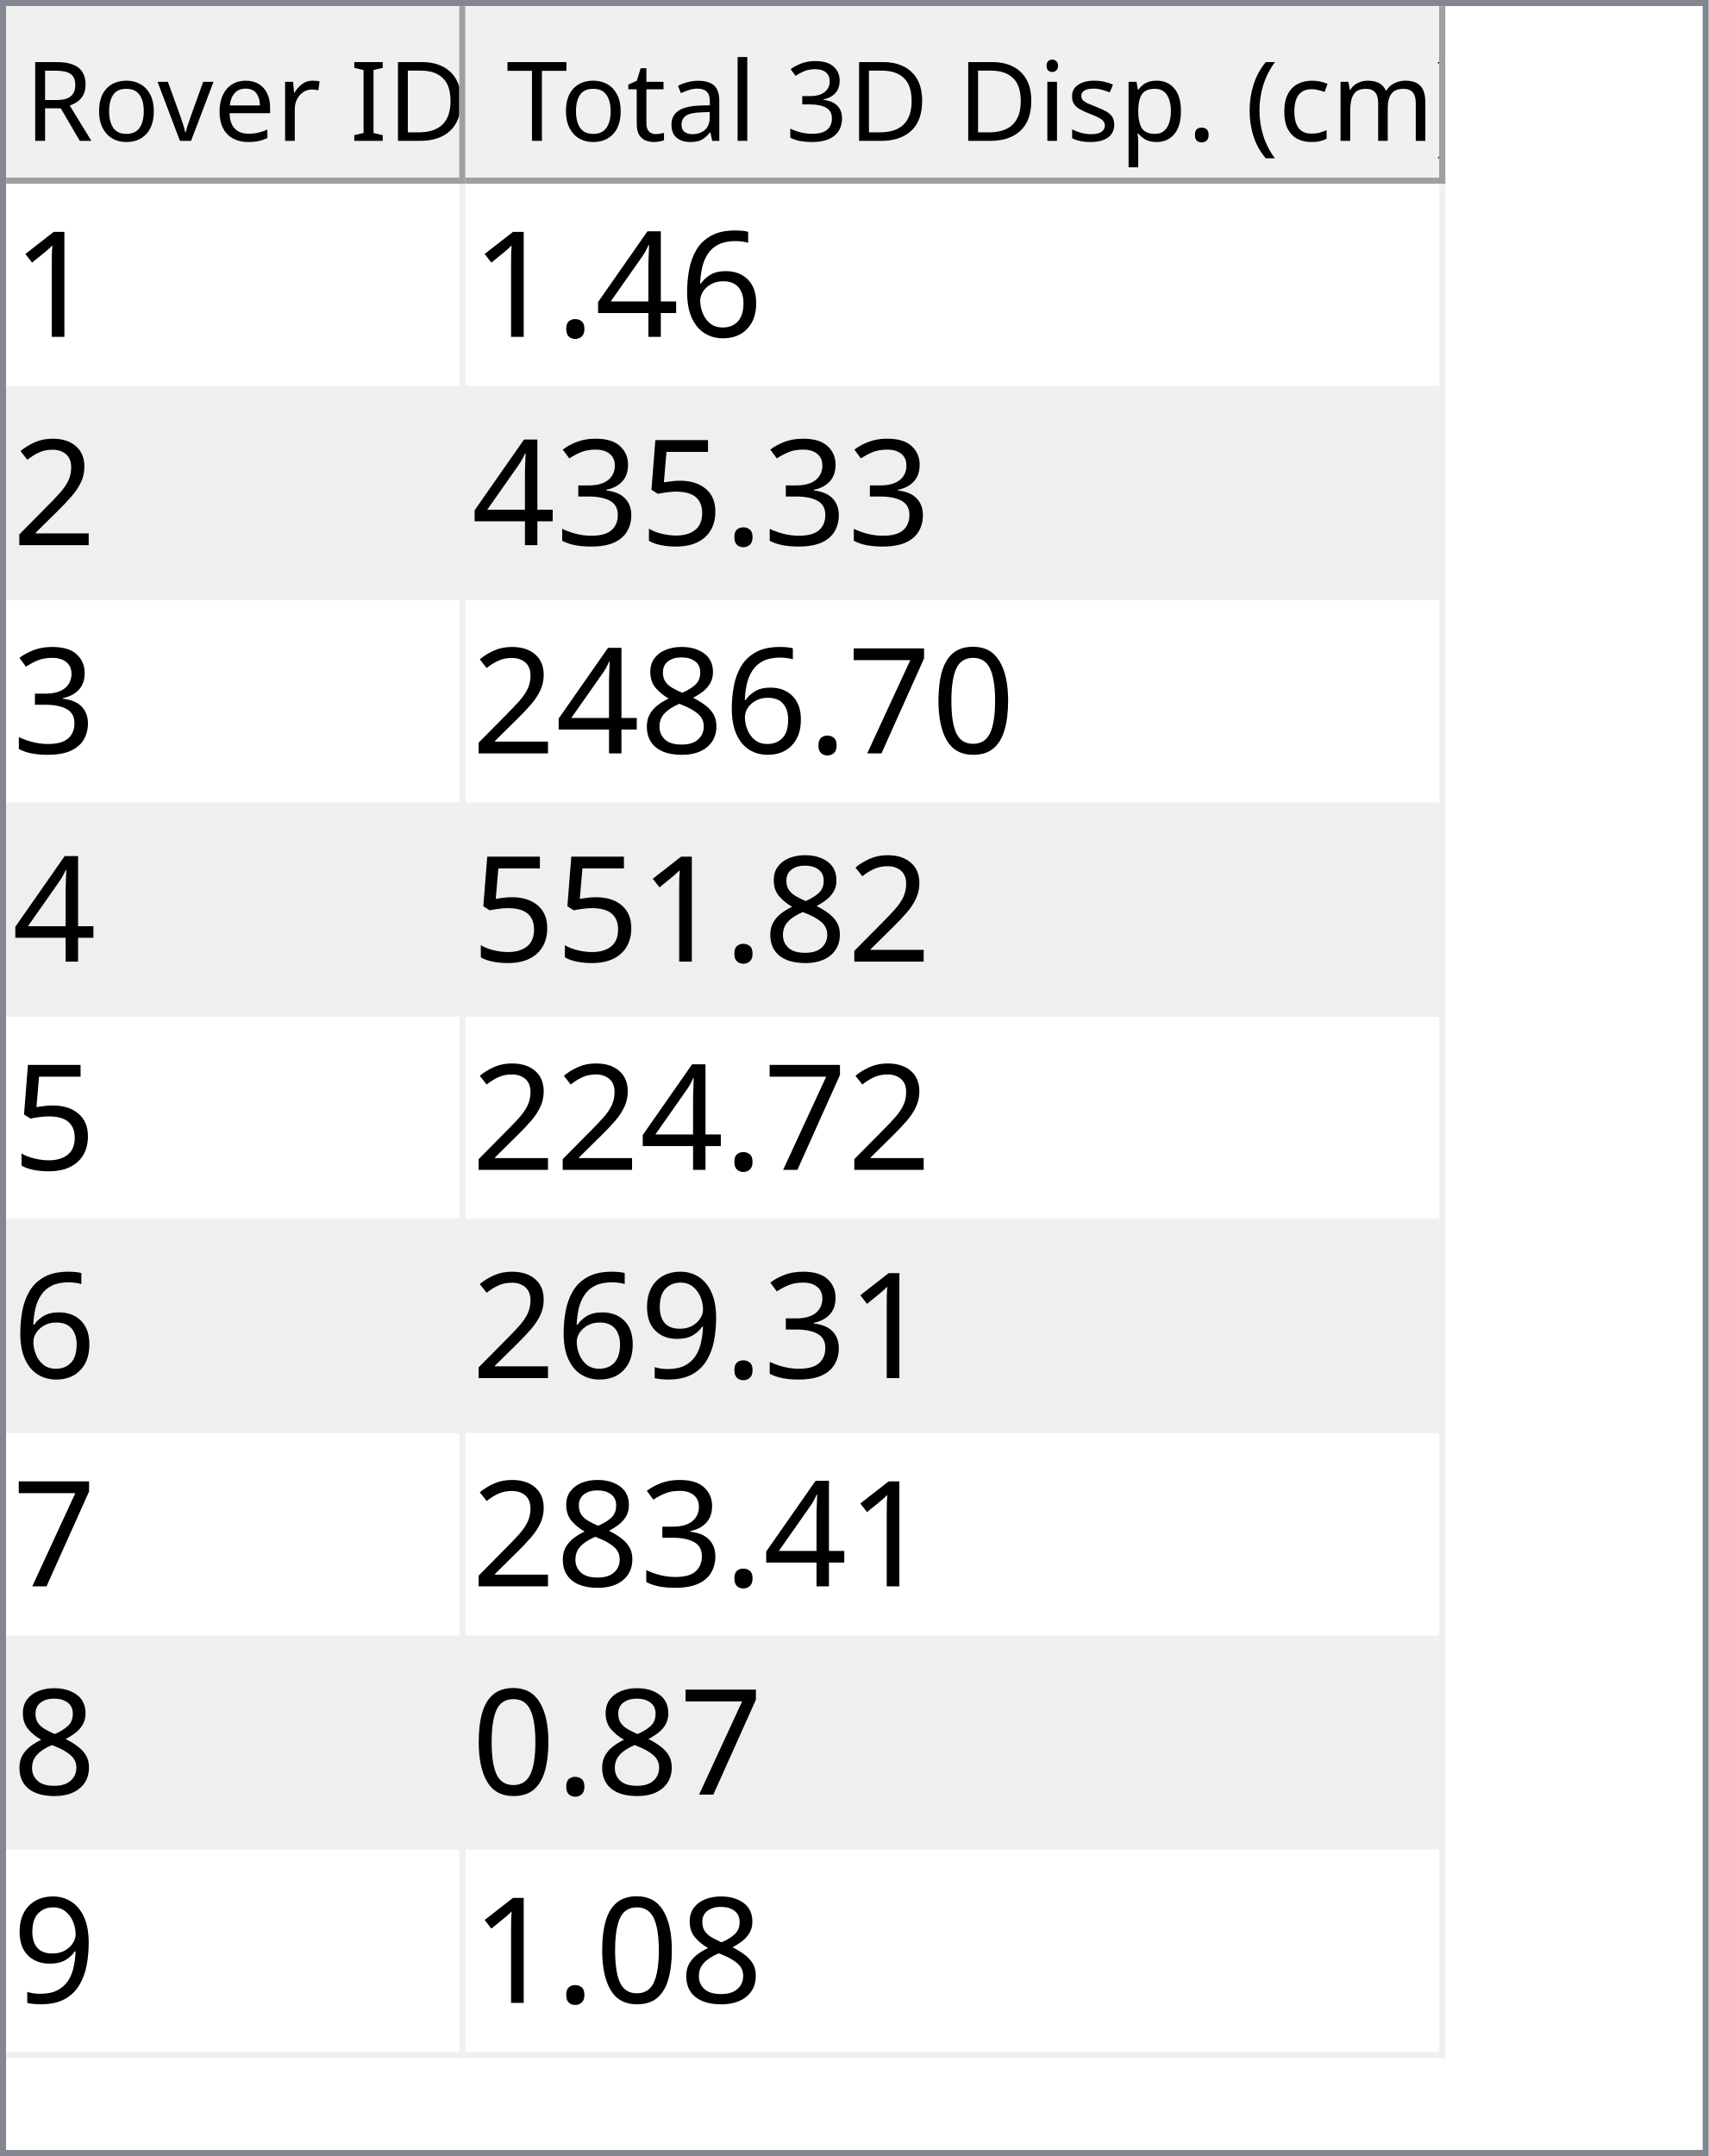
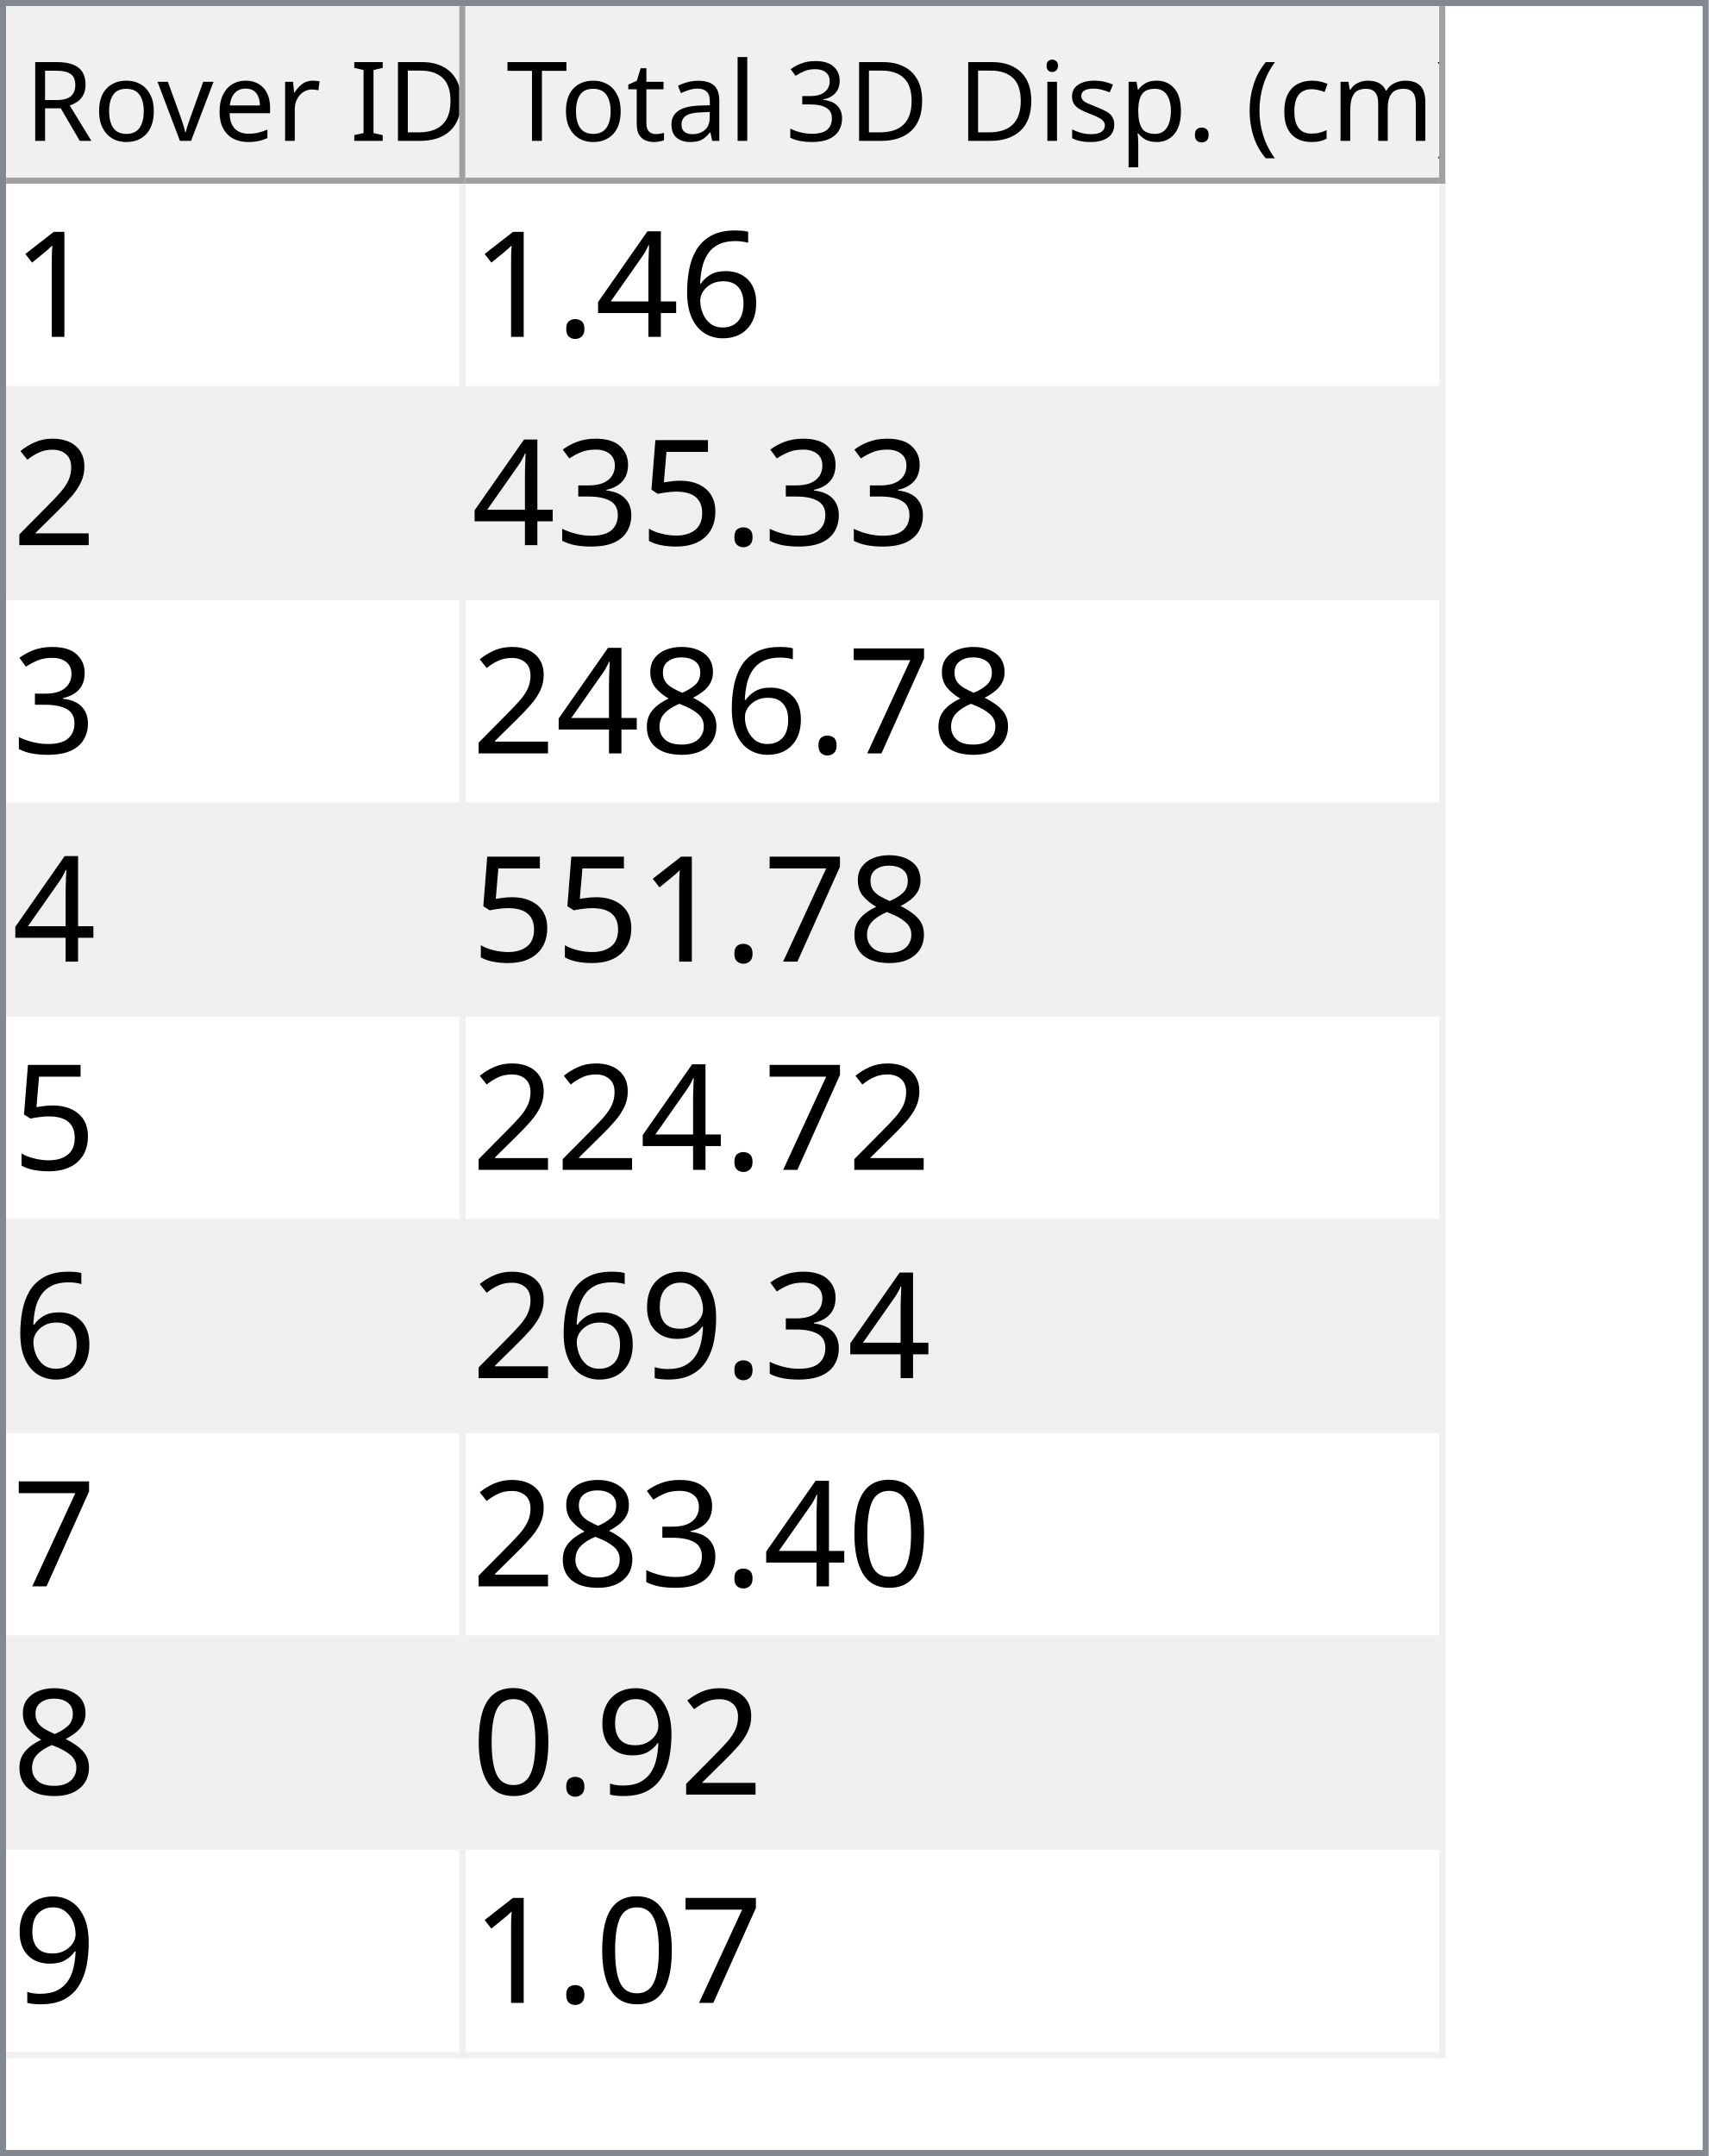
<svg xmlns="http://www.w3.org/2000/svg" style="fill-opacity:1; color-rendering:auto; color-interpolation:auto; text-rendering:auto; stroke:black; stroke-linecap:square; stroke-miterlimit:10; shape-rendering:auto; stroke-opacity:1; fill:black; stroke-dasharray:none; font-weight:normal; stroke-width:1; font-family:'Dialog'; font-style:normal; stroke-linejoin:miter; font-size:12px; stroke-dashoffset:0; image-rendering:auto;" width="279" height="352">
  <defs id="genericDefs" />
  <g>
    <defs id="defs1">
      <clipPath clipPathUnits="userSpaceOnUse" id="clipPath1">
        <path d="M0 0 L279 0 L279 352 L0 352 L0 0 Z" />
      </clipPath>
      <clipPath clipPathUnits="userSpaceOnUse" id="clipPath2">
        <path d="M0 0 L0 352 L279 352 L279 0 Z" />
      </clipPath>
      <clipPath clipPathUnits="userSpaceOnUse" id="clipPath3">
        <path d="M0 0 L0 29 L277 29 L277 0 Z" />
      </clipPath>
      <clipPath clipPathUnits="userSpaceOnUse" id="clipPath4">
        <path d="M0 0 L0 29 L75 29 L75 0 Z" />
      </clipPath>
      <clipPath clipPathUnits="userSpaceOnUse" id="clipPath5">
        <path d="M1 1 L1 28 L74 28 L74 1 Z" />
      </clipPath>
      <clipPath clipPathUnits="userSpaceOnUse" id="clipPath6">
        <path d="M0 0 L0 27 L73 27 L73 0 Z" />
      </clipPath>
      <clipPath clipPathUnits="userSpaceOnUse" id="clipPath7">
        <path d="M-0.5 -0.5 L-0.5 28.5 L74.5 28.5 L74.5 -0.5 Z" />
      </clipPath>
      <clipPath clipPathUnits="userSpaceOnUse" id="clipPath8">
        <path d="M0 0 L0 29 L160 29 L160 0 Z" />
      </clipPath>
      <clipPath clipPathUnits="userSpaceOnUse" id="clipPath9">
        <path d="M1 1 L1 28 L159 28 L159 1 Z" />
      </clipPath>
      <clipPath clipPathUnits="userSpaceOnUse" id="clipPath10">
        <path d="M0 0 L0 27 L158 27 L158 0 Z" />
      </clipPath>
      <clipPath clipPathUnits="userSpaceOnUse" id="clipPath11">
        <path d="M-0.5 -0.5 L-0.5 28.5 L159.5 28.5 L159.5 -0.5 Z" />
      </clipPath>
      <clipPath clipPathUnits="userSpaceOnUse" id="clipPath12">
        <path d="M0 0 L0 321 L277 321 L277 0 Z" />
      </clipPath>
      <clipPath clipPathUnits="userSpaceOnUse" id="clipPath13">
        <path d="M0 0 L0 306 L235 306 L235 0 Z" />
      </clipPath>
      <clipPath clipPathUnits="userSpaceOnUse" id="clipPath14">
        <path d="M-0.5 -0.5 L-0.5 305.5 L234.5 305.5 L234.5 -0.5 Z" />
      </clipPath>
      <clipPath clipPathUnits="userSpaceOnUse" id="clipPath15">
        <path d="M0 0 L0 33 L74 33 L74 0 Z" />
      </clipPath>
      <clipPath clipPathUnits="userSpaceOnUse" id="clipPath16">
        <path d="M0 0 L0 33 L159 33 L159 0 Z" />
      </clipPath>
      <font horiz-adv-x="64.551" id="font1">
        <font-face ascent="107.91" descent="25.098" units-per-em="100" style="font-style:normal; font-family:Segoe UI; font-weight:normal;" />
        <missing-glyph horiz-adv-x="64.551" d="M8.109 0 L8.109 68.266 L56.453 68.266 L56.453 0 L8.109 0 ZM15.328 7.234 L49.219 7.234 L49.219 61.031 L15.328 61.031 L15.328 7.234 Z" />
        <glyph unicode="D" horiz-adv-x="70.117" d="M9.188 0 L9.188 70.016 L28.516 70.016 Q65.531 70.016 65.531 35.891 Q65.531 19.672 55.25 9.836 Q44.969 0 27.734 0 L9.188 0 ZM17.391 62.594 L17.391 7.422 L27.828 7.422 Q41.609 7.422 49.273 14.797 Q56.938 22.172 56.938 35.688 Q56.938 62.594 28.328 62.594 L17.391 62.594 Z" />
        <glyph unicode="I" horiz-adv-x="26.611" d="M17.391 0 L9.188 0 L9.188 70.016 L17.391 70.016 L17.391 0 Z" />
        <glyph unicode=" " horiz-adv-x="27.393" d="" />
        <glyph unicode="r" horiz-adv-x="34.766" d="M34.188 41.891 Q32.078 43.5 28.125 43.5 Q23 43.5 19.555 38.672 Q16.109 33.844 16.109 25.484 L16.109 0 L8.109 0 L8.109 50 L16.109 50 L16.109 39.703 L16.312 39.703 Q18.016 44.969 21.531 47.922 Q25.047 50.875 29.391 50.875 Q32.516 50.875 34.188 50.203 L34.188 41.891 Z" />
        <glyph unicode="e" horiz-adv-x="52.295" d="M48.297 23 L12.984 23 Q13.188 14.656 17.484 10.109 Q21.781 5.562 29.297 5.562 Q37.75 5.562 44.828 11.141 L44.828 3.609 Q38.234 -1.172 27.391 -1.172 Q16.797 -1.172 10.742 5.641 Q4.688 12.453 4.688 24.812 Q4.688 36.469 11.305 43.82 Q17.922 51.172 27.734 51.172 Q37.547 51.172 42.922 44.828 Q48.297 38.484 48.297 27.203 L48.297 23 ZM40.094 29.781 Q40.047 36.719 36.75 40.578 Q33.453 44.438 27.594 44.438 Q21.922 44.438 17.969 40.383 Q14.016 36.328 13.094 29.781 L40.094 29.781 Z" />
        <glyph unicode="v" horiz-adv-x="47.9" d="M47.406 50 L27.484 0 L19.625 0 L0.688 50 L9.469 50 L22.172 13.672 Q23.578 9.672 23.922 6.688 L24.125 6.688 Q24.609 10.453 25.688 13.484 L38.969 50 L47.406 50 Z" />
        <glyph unicode="o" horiz-adv-x="58.594" d="M29 -1.172 Q17.922 -1.172 11.305 5.836 Q4.688 12.844 4.688 24.422 Q4.688 37.016 11.57 44.094 Q18.453 51.172 30.172 51.172 Q41.359 51.172 47.633 44.289 Q53.906 37.406 53.906 25.203 Q53.906 13.234 47.141 6.031 Q40.375 -1.172 29 -1.172 ZM29.594 44.438 Q21.875 44.438 17.383 39.188 Q12.891 33.938 12.891 24.703 Q12.891 15.828 17.43 10.695 Q21.969 5.562 29.594 5.562 Q37.359 5.562 41.531 10.594 Q45.703 15.625 45.703 24.906 Q45.703 34.281 41.531 39.359 Q37.359 44.438 29.594 44.438 Z" />
        <glyph unicode="R" horiz-adv-x="59.814" d="M59.375 0 L49.609 0 L37.891 19.625 Q36.281 22.359 34.766 24.289 Q33.25 26.219 31.664 27.438 Q30.078 28.656 28.25 29.219 Q26.422 29.781 24.125 29.781 L17.391 29.781 L17.391 0 L9.188 0 L9.188 70.016 L30.078 70.016 Q34.672 70.016 38.555 68.867 Q42.438 67.719 45.289 65.375 Q48.141 63.031 49.758 59.547 Q51.375 56.062 51.375 51.375 Q51.375 47.703 50.273 44.656 Q49.172 41.609 47.148 39.211 Q45.125 36.812 42.266 35.133 Q39.406 33.453 35.844 32.516 L35.844 32.328 Q37.594 31.547 38.891 30.547 Q40.188 29.547 41.359 28.18 Q42.531 26.812 43.68 25.078 Q44.828 23.344 46.234 21.047 L59.375 0 ZM17.391 62.594 L17.391 37.203 L28.516 37.203 Q31.594 37.203 34.203 38.133 Q36.812 39.062 38.719 40.797 Q40.625 42.531 41.703 45.047 Q42.781 47.562 42.781 50.688 Q42.781 56.297 39.141 59.445 Q35.5 62.594 28.609 62.594 L17.391 62.594 Z" />
        <glyph unicode=")" horiz-adv-x="30.176" d="M8.297 -15.922 L1.172 -15.922 Q16.406 2.344 16.406 26.812 Q16.406 51.469 1.078 70.016 L8.297 70.016 Q23.531 52.156 23.531 26.703 Q23.531 1.375 8.297 -15.922 Z" />
        <glyph unicode="m" horiz-adv-x="86.133" d="M79.109 0 L71.094 0 L71.094 28.719 Q71.094 37.016 68.531 40.727 Q65.969 44.438 59.906 44.438 Q54.781 44.438 51.195 39.75 Q47.609 35.062 47.609 28.516 L47.609 0 L39.594 0 L39.594 29.688 Q39.594 44.438 28.219 44.438 Q22.953 44.438 19.531 40.016 Q16.109 35.594 16.109 28.516 L16.109 0 L8.109 0 L8.109 50 L16.109 50 L16.109 42.094 L16.312 42.094 Q21.625 51.172 31.844 51.172 Q36.969 51.172 40.773 48.312 Q44.578 45.453 46 40.828 Q51.562 51.172 62.594 51.172 Q79.109 51.172 79.109 30.812 L79.109 0 Z" />
        <glyph unicode="c" horiz-adv-x="46.191" d="M42.188 2.297 Q36.422 -1.172 28.516 -1.172 Q17.828 -1.172 11.258 5.789 Q4.688 12.75 4.688 23.828 Q4.688 36.188 11.766 43.68 Q18.844 51.172 30.672 51.172 Q37.25 51.172 42.281 48.734 L42.281 40.531 Q36.719 44.438 30.375 44.438 Q22.703 44.438 17.797 38.945 Q12.891 33.453 12.891 24.516 Q12.891 15.719 17.508 10.641 Q22.125 5.562 29.891 5.562 Q36.422 5.562 42.188 9.906 L42.188 2.297 Z" />
        <glyph unicode="(" horiz-adv-x="30.176" d="M29.109 -15.922 L21.969 -15.922 Q6.844 1.375 6.844 26.703 Q6.844 52.156 21.969 70.016 L29.203 70.016 Q13.875 51.469 13.875 26.812 Q13.875 2.344 29.109 -15.922 Z" />
        <glyph unicode="." horiz-adv-x="21.68" d="M10.891 -1.078 Q8.641 -1.078 7.055 0.539 Q5.469 2.156 5.469 4.391 Q5.469 6.641 7.055 8.273 Q8.641 9.906 10.891 9.906 Q13.188 9.906 14.797 8.273 Q16.406 6.641 16.406 4.391 Q16.406 2.156 14.797 0.539 Q13.188 -1.078 10.891 -1.078 Z" />
        <glyph unicode="p" horiz-adv-x="58.789" d="M16.312 7.234 L16.109 7.234 L16.109 -23 L8.109 -23 L8.109 50 L16.109 50 L16.109 41.219 L16.312 41.219 Q22.219 51.172 33.594 51.172 Q43.266 51.172 48.688 44.461 Q54.109 37.75 54.109 26.469 Q54.109 13.922 48 6.375 Q41.891 -1.172 31.297 -1.172 Q21.578 -1.172 16.312 7.234 ZM16.109 27.391 L16.109 20.406 Q16.109 14.203 20.141 9.883 Q24.172 5.562 30.375 5.562 Q37.641 5.562 41.773 11.133 Q45.906 16.703 45.906 26.609 Q45.906 34.969 42.047 39.703 Q38.188 44.438 31.594 44.438 Q24.609 44.438 20.359 39.578 Q16.109 34.719 16.109 27.391 Z" />
        <glyph unicode="s" horiz-adv-x="42.432" d="M5.078 1.812 L5.078 10.406 Q11.625 5.562 19.484 5.562 Q30.031 5.562 30.031 12.594 Q30.031 14.594 29.125 15.992 Q28.219 17.391 26.68 18.461 Q25.141 19.531 23.07 20.383 Q21 21.234 18.609 22.172 Q15.281 23.484 12.766 24.828 Q10.25 26.172 8.57 27.859 Q6.891 29.547 6.031 31.695 Q5.172 33.844 5.172 36.719 Q5.172 40.234 6.789 42.945 Q8.406 45.656 11.086 47.484 Q13.766 49.312 17.211 50.242 Q20.656 51.172 24.312 51.172 Q30.812 51.172 35.938 48.922 L35.938 40.828 Q30.422 44.438 23.25 44.438 Q21 44.438 19.195 43.922 Q17.391 43.406 16.094 42.477 Q14.797 41.547 14.086 40.258 Q13.375 38.969 13.375 37.406 Q13.375 35.453 14.086 34.133 Q14.797 32.812 16.164 31.789 Q17.531 30.766 19.484 29.938 Q21.438 29.109 23.922 28.125 Q27.25 26.859 29.883 25.516 Q32.516 24.172 34.375 22.484 Q36.234 20.797 37.234 18.602 Q38.234 16.406 38.234 13.375 Q38.234 9.672 36.602 6.938 Q34.969 4.203 32.234 2.398 Q29.5 0.594 25.93 -0.289 Q22.359 -1.172 18.453 -1.172 Q10.75 -1.172 5.078 1.812 Z" />
        <glyph unicode="i" horiz-adv-x="24.219" d="M12.203 62.703 Q10.062 62.703 8.547 64.164 Q7.031 65.625 7.031 67.875 Q7.031 70.125 8.547 71.609 Q10.062 73.094 12.203 73.094 Q14.406 73.094 15.945 71.609 Q17.484 70.125 17.484 67.875 Q17.484 65.719 15.945 64.211 Q14.406 62.703 12.203 62.703 ZM16.109 0 L8.109 0 L8.109 50 L16.109 50 L16.109 0 Z" />
        <glyph unicode="3" horiz-adv-x="53.906" d="M46.531 19.828 Q46.531 15.094 44.75 11.211 Q42.969 7.328 39.719 4.57 Q36.469 1.812 31.93 0.297 Q27.391 -1.219 21.922 -1.219 Q11.922 -1.219 6 2.594 L6 11.188 Q13.094 5.609 22.219 5.609 Q25.875 5.609 28.828 6.539 Q31.781 7.469 33.906 9.227 Q36.031 10.984 37.18 13.477 Q38.328 15.969 38.328 19.094 Q38.328 32.812 18.797 32.812 L12.984 32.812 L12.984 39.594 L18.5 39.594 Q35.797 39.594 35.797 52.484 Q35.797 64.406 22.609 64.406 Q15.188 64.406 8.688 59.422 L8.688 67.188 Q15.375 71.188 24.609 71.188 Q29 71.188 32.57 69.969 Q36.141 68.75 38.68 66.555 Q41.219 64.359 42.609 61.281 Q44 58.203 44 54.5 Q44 40.672 30.031 36.719 L30.031 36.531 Q33.594 36.141 36.625 34.797 Q39.656 33.453 41.852 31.305 Q44.047 29.156 45.289 26.25 Q46.531 23.344 46.531 19.828 Z" />
        <glyph unicode="l" horiz-adv-x="24.219" d="M16.109 0 L8.109 0 L8.109 74.031 L16.109 74.031 L16.109 0 Z" />
        <glyph unicode="a" horiz-adv-x="50.879" d="M43.891 0 L35.891 0 L35.891 7.812 L35.688 7.812 Q30.469 -1.172 20.312 -1.172 Q12.844 -1.172 8.617 2.781 Q4.391 6.734 4.391 13.281 Q4.391 27.297 20.906 29.594 L35.891 31.688 Q35.891 44.438 25.594 44.438 Q16.547 44.438 9.281 38.281 L9.281 46.484 Q16.656 51.172 26.266 51.172 Q43.891 51.172 43.891 32.516 L43.891 0 ZM35.891 25.297 L23.828 23.641 Q18.266 22.859 15.43 20.875 Q12.594 18.891 12.594 13.875 Q12.594 10.203 15.211 7.883 Q17.828 5.562 22.172 5.562 Q28.125 5.562 32.008 9.742 Q35.891 13.922 35.891 20.312 L35.891 25.297 Z" />
        <glyph unicode="t" horiz-adv-x="33.887" d="M31.297 0.484 Q28.469 -1.078 23.828 -1.078 Q10.688 -1.078 10.688 13.578 L10.688 43.172 L2.094 43.172 L2.094 50 L10.688 50 L10.688 62.203 L18.703 64.797 L18.703 50 L31.297 50 L31.297 43.172 L18.703 43.172 L18.703 14.984 Q18.703 9.969 20.414 7.82 Q22.125 5.672 26.078 5.672 Q29.109 5.672 31.297 7.328 L31.297 0.484 Z" />
        <glyph unicode="T" horiz-adv-x="52.393" d="M50.594 62.594 L30.375 62.594 L30.375 0 L22.172 0 L22.172 62.594 L2 62.594 L2 70.016 L50.594 70.016 L50.594 62.594 Z" />
      </font>
      <font horiz-adv-x="75.0" id="font2">
        <font-face ascent="100.537" descent="21.973" units-per-em="100" style="font-style:normal; font-family:sans-serif; font-weight:normal;" />
        <missing-glyph horiz-adv-x="75.0" d="M12.5 0 L12.5 62.5 L62.5 62.5 L62.5 0 L12.5 0 ZM14.062 1.562 L60.938 1.562 L60.938 60.938 L14.062 60.938 L14.062 1.562 Z" />
        <glyph unicode="1" horiz-adv-x="55.615" d="M37.25 0 L28.469 0 L28.469 56 Q25.297 52.984 20.141 49.953 Q14.984 46.922 10.891 45.406 L10.891 53.906 Q18.266 57.375 23.781 62.305 Q29.297 67.234 31.594 71.875 L37.25 71.875 L37.25 0 Z" />
        <glyph unicode="6" horiz-adv-x="55.615" d="M49.75 54.047 L41.016 53.375 Q39.844 58.547 37.703 60.891 Q34.125 64.656 28.906 64.656 Q24.703 64.656 21.531 62.312 Q17.391 59.281 14.992 53.469 Q12.594 47.656 12.5 36.922 Q15.672 41.75 20.266 44.094 Q24.859 46.438 29.891 46.438 Q38.672 46.438 44.852 39.969 Q51.031 33.5 51.031 23.25 Q51.031 16.5 48.125 10.719 Q45.219 4.938 40.141 1.859 Q35.062 -1.219 28.609 -1.219 Q17.625 -1.219 10.695 6.859 Q3.766 14.938 3.766 33.5 Q3.766 54.25 11.422 63.672 Q18.109 71.875 29.438 71.875 Q37.891 71.875 43.289 67.141 Q48.688 62.406 49.75 54.047 ZM13.875 23.188 Q13.875 18.656 15.797 14.508 Q17.719 10.359 21.188 8.18 Q24.656 6 28.469 6 Q34.031 6 38.039 10.492 Q42.047 14.984 42.047 22.703 Q42.047 30.125 38.086 34.398 Q34.125 38.672 28.125 38.672 Q22.172 38.672 18.023 34.398 Q13.875 30.125 13.875 23.188 Z" />
        <glyph unicode="4" horiz-adv-x="55.615" d="M32.328 0 L32.328 17.141 L1.266 17.141 L1.266 25.203 L33.938 71.578 L41.109 71.578 L41.109 25.203 L50.781 25.203 L50.781 17.141 L41.109 17.141 L41.109 0 L32.328 0 ZM32.328 25.203 L32.328 57.469 L9.906 25.203 L32.328 25.203 Z" />
        <glyph unicode="." horiz-adv-x="27.783" d="M9.078 0 L9.078 10.016 L19.094 10.016 L19.094 0 L9.078 0 Z" />
        <glyph unicode="2" horiz-adv-x="55.615" d="M50.344 8.453 L50.344 0 L3.031 0 Q2.938 3.172 4.047 6.109 Q5.859 10.938 9.836 15.625 Q13.812 20.312 21.344 26.469 Q33.016 36.031 37.117 41.625 Q41.219 47.219 41.219 52.203 Q41.219 57.422 37.477 61.008 Q33.734 64.594 27.734 64.594 Q21.391 64.594 17.578 60.789 Q13.766 56.984 13.719 50.25 L4.688 51.172 Q5.609 61.281 11.664 66.578 Q17.719 71.875 27.938 71.875 Q38.234 71.875 44.242 66.164 Q50.25 60.453 50.25 52 Q50.25 47.703 48.492 43.555 Q46.734 39.406 42.656 34.812 Q38.578 30.219 29.109 22.219 Q21.188 15.578 18.945 13.211 Q16.703 10.844 15.234 8.453 L50.344 8.453 Z" />
        <glyph unicode="5" horiz-adv-x="55.615" d="M4.156 18.75 L13.375 19.531 Q14.406 12.797 18.141 9.398 Q21.875 6 27.156 6 Q33.5 6 37.891 10.789 Q42.281 15.578 42.281 23.484 Q42.281 31 38.062 35.352 Q33.844 39.703 27 39.703 Q22.75 39.703 19.336 37.773 Q15.922 35.844 13.969 32.766 L5.719 33.844 L12.641 70.609 L48.25 70.609 L48.25 62.203 L19.672 62.203 L15.828 42.969 Q22.266 47.469 29.344 47.469 Q38.719 47.469 45.164 40.969 Q51.609 34.469 51.609 24.266 Q51.609 14.547 45.953 7.469 Q39.062 -1.219 27.156 -1.219 Q17.391 -1.219 11.211 4.25 Q5.031 9.719 4.156 18.75 Z" />
        <glyph unicode="3" horiz-adv-x="55.615" d="M4.203 18.891 L12.984 20.062 Q14.5 12.594 18.141 9.297 Q21.781 6 27 6 Q33.203 6 37.477 10.297 Q41.75 14.594 41.75 20.953 Q41.75 27 37.797 30.93 Q33.844 34.859 27.734 34.859 Q25.25 34.859 21.531 33.891 L22.516 41.609 Q23.391 41.5 23.922 41.5 Q29.547 41.5 34.039 44.43 Q38.531 47.359 38.531 53.469 Q38.531 58.297 35.258 61.477 Q31.984 64.656 26.812 64.656 Q21.688 64.656 18.266 61.43 Q14.844 58.203 13.875 51.766 L5.078 53.328 Q6.688 62.156 12.398 67.016 Q18.109 71.875 26.609 71.875 Q32.469 71.875 37.398 69.359 Q42.328 66.844 44.945 62.5 Q47.562 58.156 47.562 53.266 Q47.562 48.641 45.07 44.828 Q42.578 41.016 37.703 38.766 Q44.047 37.312 47.562 32.695 Q51.078 28.078 51.078 21.141 Q51.078 11.766 44.242 5.25 Q37.406 -1.266 26.953 -1.266 Q17.531 -1.266 11.305 4.352 Q5.078 9.969 4.203 18.891 Z" />
-         <glyph unicode="0" horiz-adv-x="55.615" d="M4.156 35.297 Q4.156 48 6.766 55.742 Q9.375 63.484 14.523 67.68 Q19.672 71.875 27.484 71.875 Q33.25 71.875 37.594 69.555 Q41.938 67.234 44.773 62.867 Q47.609 58.5 49.219 52.227 Q50.828 45.953 50.828 35.297 Q50.828 22.703 48.242 14.969 Q45.656 7.234 40.508 3.008 Q35.359 -1.219 27.484 -1.219 Q17.141 -1.219 11.234 6.203 Q4.156 15.141 4.156 35.297 ZM13.188 35.297 Q13.188 17.672 17.312 11.836 Q21.438 6 27.484 6 Q33.547 6 37.672 11.859 Q41.797 17.719 41.797 35.297 Q41.797 52.984 37.672 58.789 Q33.547 64.594 27.391 64.594 Q21.344 64.594 17.719 59.469 Q13.188 52.938 13.188 35.297 Z" />
        <glyph unicode="7" horiz-adv-x="55.615" d="M4.734 62.203 L4.734 70.656 L51.078 70.656 L51.078 63.812 Q44.234 56.547 37.523 44.484 Q30.812 32.422 27.156 19.672 Q24.516 10.688 23.781 0 L14.75 0 Q14.891 8.453 18.062 20.414 Q21.234 32.375 27.172 43.484 Q33.109 54.594 39.797 62.203 L4.734 62.203 Z" />
        <glyph unicode="8" horiz-adv-x="55.615" d="M17.672 38.812 Q12.203 40.828 9.57 44.539 Q6.938 48.25 6.938 53.422 Q6.938 61.234 12.555 66.555 Q18.172 71.875 27.484 71.875 Q36.859 71.875 42.578 66.43 Q48.297 60.984 48.297 53.172 Q48.297 48.188 45.68 44.508 Q43.062 40.828 37.75 38.812 Q44.344 36.672 47.781 31.883 Q51.219 27.094 51.219 20.453 Q51.219 11.281 44.727 5.031 Q38.234 -1.219 27.641 -1.219 Q17.047 -1.219 10.547 5.055 Q4.047 11.328 4.047 20.703 Q4.047 27.688 7.594 32.398 Q11.141 37.109 17.672 38.812 ZM15.922 53.719 Q15.922 48.641 19.195 45.414 Q22.469 42.188 27.688 42.188 Q32.766 42.188 36.016 45.383 Q39.266 48.578 39.266 53.219 Q39.266 58.062 35.914 61.359 Q32.562 64.656 27.594 64.656 Q22.562 64.656 19.242 61.43 Q15.922 58.203 15.922 53.719 ZM13.094 20.656 Q13.094 16.891 14.875 13.375 Q16.656 9.859 20.172 7.93 Q23.688 6 27.734 6 Q34.031 6 38.133 10.055 Q42.234 14.109 42.234 20.359 Q42.234 26.703 38.016 30.859 Q33.797 35.016 27.438 35.016 Q21.234 35.016 17.164 30.914 Q13.094 26.812 13.094 20.656 Z" />
        <glyph unicode="9" horiz-adv-x="55.615" d="M5.469 16.547 L13.922 17.328 Q14.984 11.375 18.016 8.688 Q21.047 6 25.781 6 Q29.828 6 32.883 7.859 Q35.938 9.719 37.891 12.82 Q39.844 15.922 41.164 21.195 Q42.484 26.469 42.484 31.938 Q42.484 32.516 42.438 33.688 Q39.797 29.5 35.234 26.883 Q30.672 24.266 25.344 24.266 Q16.453 24.266 10.305 30.711 Q4.156 37.156 4.156 47.703 Q4.156 58.594 10.578 65.234 Q17 71.875 26.656 71.875 Q33.641 71.875 39.43 68.117 Q45.219 64.359 48.219 57.398 Q51.219 50.438 51.219 37.25 Q51.219 23.531 48.242 15.406 Q45.266 7.281 39.383 3.031 Q33.5 -1.219 25.594 -1.219 Q17.188 -1.219 11.867 3.445 Q6.547 8.109 5.469 16.547 ZM41.453 48.141 Q41.453 55.719 37.43 60.156 Q33.406 64.594 27.734 64.594 Q21.875 64.594 17.531 59.812 Q13.188 55.031 13.188 47.406 Q13.188 40.578 17.312 36.305 Q21.438 32.031 27.484 32.031 Q33.594 32.031 37.523 36.305 Q41.453 40.578 41.453 48.141 Z" />
+         <glyph unicode="0" horiz-adv-x="55.615" d="M4.156 35.297 Q4.156 48 6.766 55.742 Q9.375 63.484 14.523 67.68 Q19.672 71.875 27.484 71.875 Q33.25 71.875 37.594 69.555 Q41.938 67.234 44.773 62.867 Q47.609 58.5 49.219 52.227 Q50.828 45.953 50.828 35.297 Q50.828 22.703 48.242 14.969 Q45.656 7.234 40.508 3.008 Q35.359 -1.219 27.484 -1.219 Q17.141 -1.219 11.234 6.203 Q4.156 15.141 4.156 35.297 ZM13.188 35.297 Q13.188 17.672 17.312 11.836 Q21.438 6 27.484 6 Q33.547 6 37.672 11.859 Q41.797 17.719 41.797 35.297 Q41.797 52.984 37.672 58.789 Q33.547 64.594 27.391 64.594 Q21.344 64.594 17.719 59.469 Q13.188 52.938 13.188 35.297 Z" />
      </font>
    </defs>
    <g style="fill:white; stroke:white;">
      <rect x="0" y="0" width="279" style="clip-path:url(#clipPath1); stroke:none;" height="352" />
    </g>
    <g style="fill:white; text-rendering:optimizeSpeed; color-rendering:optimizeSpeed; image-rendering:optimizeSpeed; shape-rendering:crispEdges; stroke:white; color-interpolation:sRGB;">
      <rect x="0" width="279" height="352" y="0" style="stroke:none;" />
      <path style="stroke:none;" d="M0 353 L279 353 L279 0 L0 0 Z" />
    </g>
    <g style="fill:rgb(240,240,240); font-size:18px; font-family:'Segoe UI'; stroke:rgb(240,240,240);">
      <rect x="0" y="0" width="279" style="clip-path:url(#clipPath2); stroke:none;" height="352" />
    </g>
    <g style="fill:rgb(130,135,144); font-size:18px; font-family:'Segoe UI'; stroke:rgb(130,135,144);">
      <path d="M0 0 L279 0 L279 352 L0 352 L0 0 ZM1 1 L278 1 L278 351 L1 351 L1 1 Z" style="fill-rule:evenodd; clip-path:url(#clipPath2); stroke:none;" />
    </g>
    <g style="fill:white; font-size:18px; font-family:'Segoe UI'; stroke:white;" transform="translate(1,1)">
      <rect x="0" y="0" width="277" style="clip-path:url(#clipPath3); stroke:none;" height="29" />
    </g>
    <g style="fill:rgb(240,240,240); font-size:18px; font-family:'Segoe UI'; stroke:rgb(240,240,240);" transform="translate(1,1)">
      <rect x="0" y="0" width="75" style="clip-path:url(#clipPath4); stroke:none;" height="29" />
    </g>
    <g style="font-family:'Segoe UI'; font-size:18px;" transform="translate(2,2)">
      <text x="2" xml:space="preserve" y="21" style="clip-path:url(#clipPath6); stroke:none;">Rover ID</text>
    </g>
    <g transform="translate(1.5,1.5)" style="fill:rgb(160,160,160); font-size:18px; font-family:'Segoe UI'; stroke:rgb(160,160,160); stroke-linejoin:bevel;">
      <line x1="74" x2="74" y1="0" style="fill:none; clip-path:url(#clipPath7);" y2="28" />
    </g>
    <g transform="matrix(1,0,0,1,1,1) translate(0.5,0.5)" style="fill:rgb(160,160,160); font-size:18px; font-family:'Segoe UI'; stroke:rgb(160,160,160); stroke-linejoin:bevel;">
      <line x1="0" x2="74" y1="28" style="fill:none; clip-path:url(#clipPath7);" y2="28" />
    </g>
    <g style="fill:rgb(240,240,240); font-size:18px; font-family:'Segoe UI'; stroke:rgb(240,240,240);" transform="translate(76,1)">
      <rect x="0" y="0" width="160" style="clip-path:url(#clipPath8); stroke:none;" height="29" />
    </g>
    <g style="font-family:'Segoe UI'; font-size:18px;" transform="translate(77,2)">
      <text x="1" xml:space="preserve" y="21" style="clip-path:url(#clipPath10); stroke:none;"> Total 3D Disp. (cm)</text>
    </g>
    <g transform="translate(76.5,1.5)" style="fill:rgb(160,160,160); font-size:18px; font-family:'Segoe UI'; stroke:rgb(160,160,160); stroke-linejoin:bevel;">
      <line x1="159" x2="159" y1="0" style="fill:none; clip-path:url(#clipPath11);" y2="28" />
    </g>
    <g transform="matrix(1,0,0,1,76,1) translate(0.5,0.5)" style="fill:rgb(160,160,160); font-size:18px; font-family:'Segoe UI'; stroke:rgb(160,160,160); stroke-linejoin:bevel;">
      <line x1="0" x2="159" y1="28" style="fill:none; clip-path:url(#clipPath11);" y2="28" />
    </g>
    <g style="fill:white; font-size:18px; font-family:'Segoe UI'; stroke:white;" transform="translate(1,30)">
      <rect x="0" y="0" width="277" style="clip-path:url(#clipPath12); stroke:none;" height="321" />
    </g>
    <g style="fill:rgb(240,240,240); font-size:24px; font-family:sans-serif; stroke:rgb(240,240,240);" transform="translate(1,30)">
      <rect x="0" y="0" width="235" style="clip-path:url(#clipPath13); stroke:none;" height="306" />
      <line transform="translate(0.5,0.5)" x1="0" x2="234" y1="33" style="clip-path:url(#clipPath14); fill:none; stroke-linejoin:bevel;" y2="33" />
    </g>
    <g transform="matrix(1,0,0,1,1,30) translate(0.5,0.5)" style="fill:rgb(240,240,240); font-size:24px; font-family:sans-serif; stroke:rgb(240,240,240); stroke-linejoin:bevel;">
      <line x1="0" x2="234" y1="67" style="fill:none; clip-path:url(#clipPath14);" y2="67" />
    </g>
    <g transform="matrix(1,0,0,1,1,30) translate(0.5,0.5)" style="fill:rgb(240,240,240); font-size:24px; font-family:sans-serif; stroke:rgb(240,240,240); stroke-linejoin:bevel;">
      <line x1="0" x2="234" y1="101" style="fill:none; clip-path:url(#clipPath14);" y2="101" />
    </g>
    <g transform="matrix(1,0,0,1,1,30) translate(0.5,0.5)" style="fill:rgb(240,240,240); font-size:24px; font-family:sans-serif; stroke:rgb(240,240,240); stroke-linejoin:bevel;">
      <line x1="0" x2="234" y1="135" style="fill:none; clip-path:url(#clipPath14);" y2="135" />
    </g>
    <g transform="matrix(1,0,0,1,1,30) translate(0.5,0.5)" style="fill:rgb(240,240,240); font-size:24px; font-family:sans-serif; stroke:rgb(240,240,240); stroke-linejoin:bevel;">
      <line x1="0" x2="234" y1="169" style="fill:none; clip-path:url(#clipPath14);" y2="169" />
    </g>
    <g transform="matrix(1,0,0,1,1,30) translate(0.5,0.5)" style="fill:rgb(240,240,240); font-size:24px; font-family:sans-serif; stroke:rgb(240,240,240); stroke-linejoin:bevel;">
      <line x1="0" x2="234" y1="203" style="fill:none; clip-path:url(#clipPath14);" y2="203" />
    </g>
    <g transform="matrix(1,0,0,1,1,30) translate(0.5,0.5)" style="fill:rgb(240,240,240); font-size:24px; font-family:sans-serif; stroke:rgb(240,240,240); stroke-linejoin:bevel;">
      <line x1="0" x2="234" y1="237" style="fill:none; clip-path:url(#clipPath14);" y2="237" />
    </g>
    <g transform="matrix(1,0,0,1,1,30) translate(0.5,0.5)" style="fill:rgb(240,240,240); font-size:24px; font-family:sans-serif; stroke:rgb(240,240,240); stroke-linejoin:bevel;">
      <line x1="0" x2="234" y1="271" style="fill:none; clip-path:url(#clipPath14);" y2="271" />
    </g>
    <g transform="matrix(1,0,0,1,1,30) translate(0.5,0.5)" style="fill:rgb(240,240,240); font-size:24px; font-family:sans-serif; stroke:rgb(240,240,240); stroke-linejoin:bevel;">
      <line x1="0" x2="234" y1="305" style="fill:none; clip-path:url(#clipPath14);" y2="305" />
    </g>
    <g transform="matrix(1,0,0,1,1,30) translate(0.5,0.5)" style="fill:rgb(240,240,240); font-size:24px; font-family:sans-serif; stroke:rgb(240,240,240); stroke-linejoin:bevel;">
      <line x1="74" x2="74" y1="0" style="fill:none; clip-path:url(#clipPath14);" y2="305" />
    </g>
    <g transform="matrix(1,0,0,1,1,30) translate(0.5,0.5)" style="fill:rgb(240,240,240); font-size:24px; font-family:sans-serif; stroke:rgb(240,240,240); stroke-linejoin:bevel;">
      <line x1="234" x2="234" y1="0" style="fill:none; clip-path:url(#clipPath14);" y2="305" />
    </g>
    <g style="fill:white; font-size:24px; font-family:sans-serif; stroke:white;" transform="matrix(1,0,0,1,1,30)">
      <rect x="0" y="0" width="74" style="clip-path:url(#clipPath15); stroke:none;" height="33" />
      <text x="1" y="25" style="fill:black; clip-path:url(#clipPath15); stroke:none;" xml:space="preserve">1</text>
    </g>
    <g style="fill:white; font-size:24px; font-family:sans-serif; stroke:white;" transform="matrix(1,0,0,1,1,30) translate(75,0)">
      <rect x="0" y="0" width="159" style="clip-path:url(#clipPath16); stroke:none;" height="33" />
      <text x="1" y="25" style="fill:black; clip-path:url(#clipPath16); stroke:none;" xml:space="preserve">1.46</text>
    </g>
    <g style="fill:rgb(239,239,239); font-size:24px; font-family:sans-serif; stroke:rgb(239,239,239);" transform="matrix(1,0,0,1,1,30) translate(0,34)">
      <rect x="0" y="0" width="74" style="clip-path:url(#clipPath15); stroke:none;" height="33" />
      <text x="1" y="25" style="fill:black; clip-path:url(#clipPath15); stroke:none;" xml:space="preserve">2</text>
    </g>
    <g style="fill:rgb(239,239,239); font-size:24px; font-family:sans-serif; stroke:rgb(239,239,239);" transform="matrix(1,0,0,1,1,30) translate(75,34)">
      <rect x="0" y="0" width="159" style="clip-path:url(#clipPath16); stroke:none;" height="33" />
      <text x="1" y="25" style="fill:black; clip-path:url(#clipPath16); stroke:none;" xml:space="preserve">435.33</text>
    </g>
    <g style="fill:white; font-size:24px; font-family:sans-serif; stroke:white;" transform="matrix(1,0,0,1,1,30) translate(0,68)">
      <rect x="0" y="0" width="74" style="clip-path:url(#clipPath15); stroke:none;" height="33" />
      <text x="1" y="25" style="fill:black; clip-path:url(#clipPath15); stroke:none;" xml:space="preserve">3</text>
    </g>
    <g style="fill:white; font-size:24px; font-family:sans-serif; stroke:white;" transform="matrix(1,0,0,1,1,30) translate(75,68)">
      <rect x="0" y="0" width="159" style="clip-path:url(#clipPath16); stroke:none;" height="33" />
-       <text x="1" y="25" style="fill:black; clip-path:url(#clipPath16); stroke:none;" xml:space="preserve">2486.70</text>
+       <text x="1" y="25" style="fill:black; clip-path:url(#clipPath16); stroke:none;" xml:space="preserve">2486.78</text>
    </g>
    <g style="fill:rgb(239,239,239); font-size:24px; font-family:sans-serif; stroke:rgb(239,239,239);" transform="matrix(1,0,0,1,1,30) translate(0,102)">
      <rect x="0" y="0" width="74" style="clip-path:url(#clipPath15); stroke:none;" height="33" />
      <text x="1" y="25" style="fill:black; clip-path:url(#clipPath15); stroke:none;" xml:space="preserve">4</text>
    </g>
    <g style="fill:rgb(239,239,239); font-size:24px; font-family:sans-serif; stroke:rgb(239,239,239);" transform="matrix(1,0,0,1,1,30) translate(75,102)">
      <rect x="0" y="0" width="159" style="clip-path:url(#clipPath16); stroke:none;" height="33" />
-       <text x="1" y="25" style="fill:black; clip-path:url(#clipPath16); stroke:none;" xml:space="preserve">551.82</text>
+       <text x="1" y="25" style="fill:black; clip-path:url(#clipPath16); stroke:none;" xml:space="preserve">551.78</text>
    </g>
    <g style="fill:white; font-size:24px; font-family:sans-serif; stroke:white;" transform="matrix(1,0,0,1,1,30) translate(0,136)">
      <rect x="0" y="0" width="74" style="clip-path:url(#clipPath15); stroke:none;" height="33" />
      <text x="1" y="25" style="fill:black; clip-path:url(#clipPath15); stroke:none;" xml:space="preserve">5</text>
    </g>
    <g style="fill:white; font-size:24px; font-family:sans-serif; stroke:white;" transform="matrix(1,0,0,1,1,30) translate(75,136)">
      <rect x="0" y="0" width="159" style="clip-path:url(#clipPath16); stroke:none;" height="33" />
      <text x="1" y="25" style="fill:black; clip-path:url(#clipPath16); stroke:none;" xml:space="preserve">224.72</text>
    </g>
    <g style="fill:rgb(239,239,239); font-size:24px; font-family:sans-serif; stroke:rgb(239,239,239);" transform="matrix(1,0,0,1,1,30) translate(0,170)">
      <rect x="0" y="0" width="74" style="clip-path:url(#clipPath15); stroke:none;" height="33" />
      <text x="1" y="25" style="fill:black; clip-path:url(#clipPath15); stroke:none;" xml:space="preserve">6</text>
    </g>
    <g style="fill:rgb(239,239,239); font-size:24px; font-family:sans-serif; stroke:rgb(239,239,239);" transform="matrix(1,0,0,1,1,30) translate(75,170)">
      <rect x="0" y="0" width="159" style="clip-path:url(#clipPath16); stroke:none;" height="33" />
-       <text x="1" y="25" style="fill:black; clip-path:url(#clipPath16); stroke:none;" xml:space="preserve">269.31</text>
+       <text x="1" y="25" style="fill:black; clip-path:url(#clipPath16); stroke:none;" xml:space="preserve">269.34</text>
    </g>
    <g style="fill:white; font-size:24px; font-family:sans-serif; stroke:white;" transform="matrix(1,0,0,1,1,30) translate(0,204)">
      <rect x="0" y="0" width="74" style="clip-path:url(#clipPath15); stroke:none;" height="33" />
      <text x="1" y="25" style="fill:black; clip-path:url(#clipPath15); stroke:none;" xml:space="preserve">7</text>
    </g>
    <g style="fill:white; font-size:24px; font-family:sans-serif; stroke:white;" transform="matrix(1,0,0,1,1,30) translate(75,204)">
      <rect x="0" y="0" width="159" style="clip-path:url(#clipPath16); stroke:none;" height="33" />
-       <text x="1" y="25" style="fill:black; clip-path:url(#clipPath16); stroke:none;" xml:space="preserve">283.41</text>
+       <text x="1" y="25" style="fill:black; clip-path:url(#clipPath16); stroke:none;" xml:space="preserve">283.40</text>
    </g>
    <g style="fill:rgb(239,239,239); font-size:24px; font-family:sans-serif; stroke:rgb(239,239,239);" transform="matrix(1,0,0,1,1,30) translate(0,238)">
      <rect x="0" y="0" width="74" style="clip-path:url(#clipPath15); stroke:none;" height="33" />
      <text x="1" y="25" style="fill:black; clip-path:url(#clipPath15); stroke:none;" xml:space="preserve">8</text>
    </g>
    <g style="fill:rgb(239,239,239); font-size:24px; font-family:sans-serif; stroke:rgb(239,239,239);" transform="matrix(1,0,0,1,1,30) translate(75,238)">
      <rect x="0" y="0" width="159" style="clip-path:url(#clipPath16); stroke:none;" height="33" />
-       <text x="1" y="25" style="fill:black; clip-path:url(#clipPath16); stroke:none;" xml:space="preserve">0.87</text>
+       <text x="1" y="25" style="fill:black; clip-path:url(#clipPath16); stroke:none;" xml:space="preserve">0.92</text>
    </g>
    <g style="fill:white; font-size:24px; font-family:sans-serif; stroke:white;" transform="matrix(1,0,0,1,1,30) translate(0,272)">
      <rect x="0" y="0" width="74" style="clip-path:url(#clipPath15); stroke:none;" height="33" />
      <text x="1" y="25" style="fill:black; clip-path:url(#clipPath15); stroke:none;" xml:space="preserve">9</text>
    </g>
    <g style="fill:white; font-size:24px; font-family:sans-serif; stroke:white;" transform="matrix(1,0,0,1,1,30) translate(75,272)">
      <rect x="0" y="0" width="159" style="clip-path:url(#clipPath16); stroke:none;" height="33" />
-       <text x="1" y="25" style="fill:black; clip-path:url(#clipPath16); stroke:none;" xml:space="preserve">1.08</text>
+       <text x="1" y="25" style="fill:black; clip-path:url(#clipPath16); stroke:none;" xml:space="preserve">1.07</text>
    </g>
  </g>
</svg>
